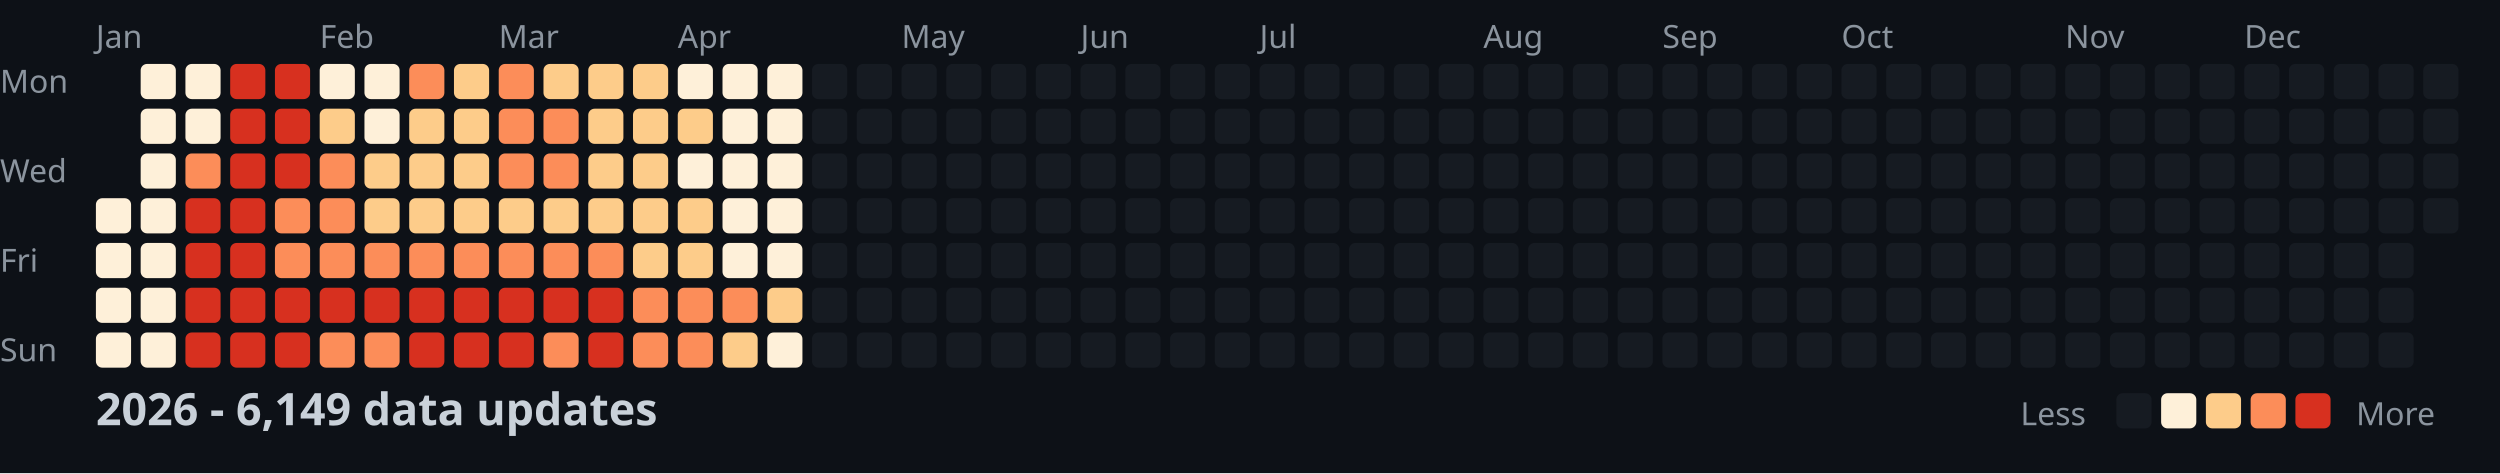
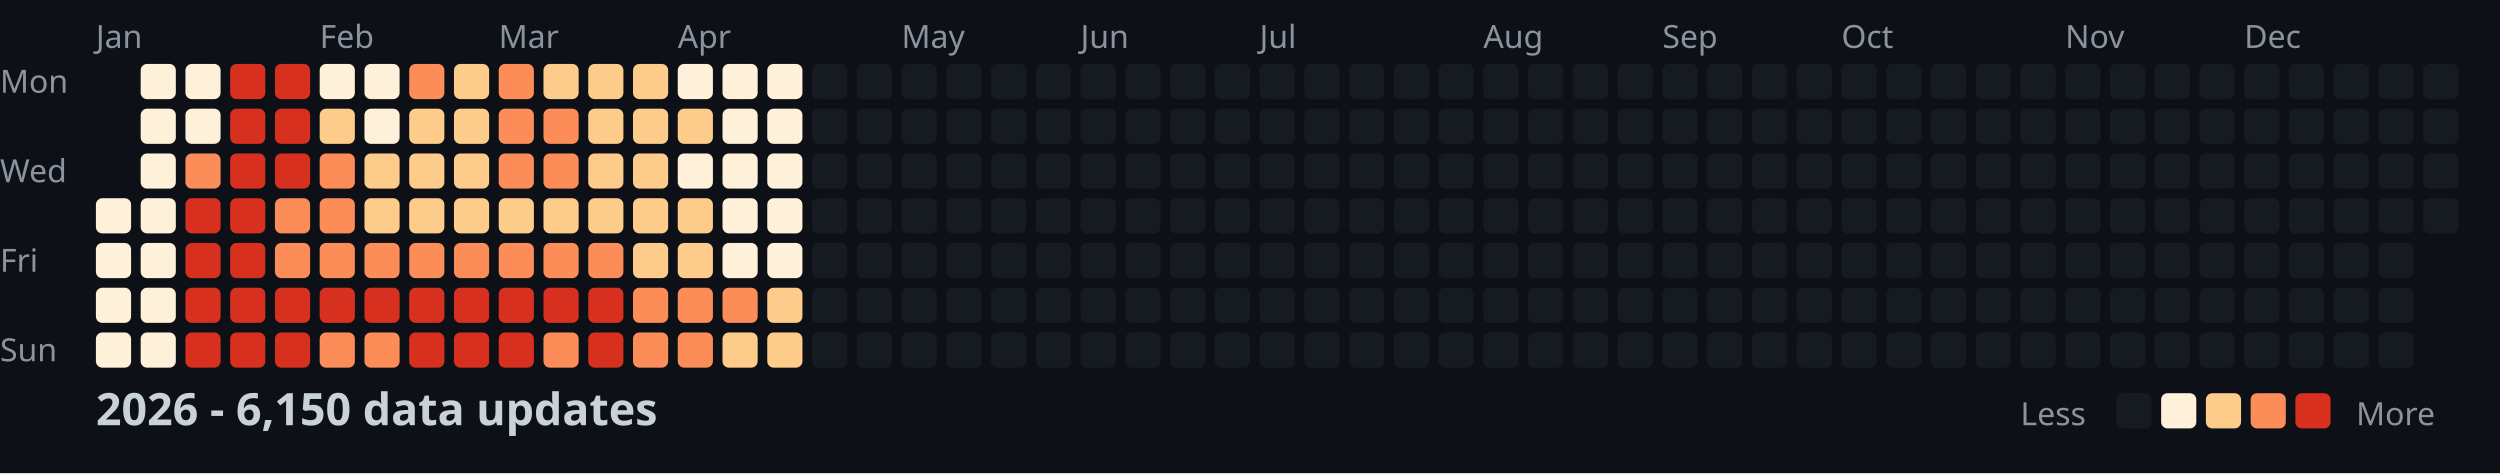
<svg xmlns="http://www.w3.org/2000/svg" width="782" height="148">
  <style>
    .month { font: 10px sans-serif; fill: #8b949e; }
    .day { font: 10px sans-serif; fill: #8b949e; }
    .title { font: bold 14px sans-serif; fill: #c9d1d9; }
    .legend { font: 10px sans-serif; fill: #8b949e; }
  </style>
  <rect width="100%" height="100%" fill="#0d1117" />
  <text x="0" y="29" class="day">Mon</text>
  <text x="0" y="57" class="day">Wed</text>
  <text x="0" y="85" class="day">Fri</text>
  <text x="0" y="113" class="day">Sun</text>
  <text x="30" y="15" class="month">Jan</text>
  <text x="100" y="15" class="month">Feb</text>
  <text x="156" y="15" class="month">Mar</text>
  <text x="212" y="15" class="month">Apr</text>
  <text x="282" y="15" class="month">May</text>
  <text x="338" y="15" class="month">Jun</text>
  <text x="394" y="15" class="month">Jul</text>
  <text x="464" y="15" class="month">Aug</text>
  <text x="520" y="15" class="month">Sep</text>
  <text x="576" y="15" class="month">Oct</text>
  <text x="646" y="15" class="month">Nov</text>
  <text x="702" y="15" class="month">Dec</text>
  <rect x="30" y="62" width="11" height="11" fill="#fef0d9" rx="2" />
  <rect x="30" y="76" width="11" height="11" fill="#fef0d9" rx="2" />
  <rect x="30" y="90" width="11" height="11" fill="#fef0d9" rx="2" />
  <rect x="30" y="104" width="11" height="11" fill="#fef0d9" rx="2" />
  <rect x="44" y="20" width="11" height="11" fill="#fef0d9" rx="2" />
  <rect x="44" y="34" width="11" height="11" fill="#fef0d9" rx="2" />
  <rect x="44" y="48" width="11" height="11" fill="#fef0d9" rx="2" />
  <rect x="44" y="62" width="11" height="11" fill="#fef0d9" rx="2" />
  <rect x="44" y="76" width="11" height="11" fill="#fef0d9" rx="2" />
  <rect x="44" y="90" width="11" height="11" fill="#fef0d9" rx="2" />
  <rect x="44" y="104" width="11" height="11" fill="#fef0d9" rx="2" />
  <rect x="58" y="20" width="11" height="11" fill="#fef0d9" rx="2" />
  <rect x="58" y="34" width="11" height="11" fill="#fef0d9" rx="2" />
  <rect x="58" y="48" width="11" height="11" fill="#fc8d59" rx="2" />
  <rect x="58" y="62" width="11" height="11" fill="#d7301f" rx="2" />
  <rect x="58" y="76" width="11" height="11" fill="#d7301f" rx="2" />
  <rect x="58" y="90" width="11" height="11" fill="#d7301f" rx="2" />
  <rect x="58" y="104" width="11" height="11" fill="#d7301f" rx="2" />
  <rect x="72" y="20" width="11" height="11" fill="#d7301f" rx="2" />
  <rect x="72" y="34" width="11" height="11" fill="#d7301f" rx="2" />
  <rect x="72" y="48" width="11" height="11" fill="#d7301f" rx="2" />
  <rect x="72" y="62" width="11" height="11" fill="#d7301f" rx="2" />
  <rect x="72" y="76" width="11" height="11" fill="#d7301f" rx="2" />
  <rect x="72" y="90" width="11" height="11" fill="#d7301f" rx="2" />
  <rect x="72" y="104" width="11" height="11" fill="#d7301f" rx="2" />
  <rect x="86" y="20" width="11" height="11" fill="#d7301f" rx="2" />
  <rect x="86" y="34" width="11" height="11" fill="#d7301f" rx="2" />
  <rect x="86" y="48" width="11" height="11" fill="#d7301f" rx="2" />
  <rect x="86" y="62" width="11" height="11" fill="#fc8d59" rx="2" />
  <rect x="86" y="76" width="11" height="11" fill="#fc8d59" rx="2" />
  <rect x="86" y="90" width="11" height="11" fill="#d7301f" rx="2" />
  <rect x="86" y="104" width="11" height="11" fill="#d7301f" rx="2" />
  <rect x="100" y="20" width="11" height="11" fill="#fef0d9" rx="2" />
  <rect x="100" y="34" width="11" height="11" fill="#fdcc8a" rx="2" />
  <rect x="100" y="48" width="11" height="11" fill="#fc8d59" rx="2" />
  <rect x="100" y="62" width="11" height="11" fill="#fc8d59" rx="2" />
  <rect x="100" y="76" width="11" height="11" fill="#fc8d59" rx="2" />
  <rect x="100" y="90" width="11" height="11" fill="#d7301f" rx="2" />
  <rect x="100" y="104" width="11" height="11" fill="#fc8d59" rx="2" />
  <rect x="114" y="20" width="11" height="11" fill="#fef0d9" rx="2" />
  <rect x="114" y="34" width="11" height="11" fill="#fef0d9" rx="2" />
  <rect x="114" y="48" width="11" height="11" fill="#fdcc8a" rx="2" />
  <rect x="114" y="62" width="11" height="11" fill="#fdcc8a" rx="2" />
  <rect x="114" y="76" width="11" height="11" fill="#fc8d59" rx="2" />
  <rect x="114" y="90" width="11" height="11" fill="#d7301f" rx="2" />
  <rect x="114" y="104" width="11" height="11" fill="#fc8d59" rx="2" />
  <rect x="128" y="20" width="11" height="11" fill="#fc8d59" rx="2" />
  <rect x="128" y="34" width="11" height="11" fill="#fdcc8a" rx="2" />
  <rect x="128" y="48" width="11" height="11" fill="#fdcc8a" rx="2" />
  <rect x="128" y="62" width="11" height="11" fill="#fdcc8a" rx="2" />
  <rect x="128" y="76" width="11" height="11" fill="#fc8d59" rx="2" />
  <rect x="128" y="90" width="11" height="11" fill="#d7301f" rx="2" />
  <rect x="128" y="104" width="11" height="11" fill="#d7301f" rx="2" />
  <rect x="142" y="20" width="11" height="11" fill="#fdcc8a" rx="2" />
  <rect x="142" y="34" width="11" height="11" fill="#fdcc8a" rx="2" />
  <rect x="142" y="48" width="11" height="11" fill="#fdcc8a" rx="2" />
  <rect x="142" y="62" width="11" height="11" fill="#fdcc8a" rx="2" />
  <rect x="142" y="76" width="11" height="11" fill="#fc8d59" rx="2" />
  <rect x="142" y="90" width="11" height="11" fill="#d7301f" rx="2" />
  <rect x="142" y="104" width="11" height="11" fill="#d7301f" rx="2" />
  <rect x="156" y="20" width="11" height="11" fill="#fc8d59" rx="2" />
  <rect x="156" y="34" width="11" height="11" fill="#fc8d59" rx="2" />
  <rect x="156" y="48" width="11" height="11" fill="#fc8d59" rx="2" />
  <rect x="156" y="62" width="11" height="11" fill="#fdcc8a" rx="2" />
  <rect x="156" y="76" width="11" height="11" fill="#fc8d59" rx="2" />
  <rect x="156" y="90" width="11" height="11" fill="#d7301f" rx="2" />
  <rect x="156" y="104" width="11" height="11" fill="#d7301f" rx="2" />
  <rect x="170" y="20" width="11" height="11" fill="#fdcc8a" rx="2" />
  <rect x="170" y="34" width="11" height="11" fill="#fc8d59" rx="2" />
  <rect x="170" y="48" width="11" height="11" fill="#fc8d59" rx="2" />
  <rect x="170" y="62" width="11" height="11" fill="#fdcc8a" rx="2" />
  <rect x="170" y="76" width="11" height="11" fill="#fc8d59" rx="2" />
  <rect x="170" y="90" width="11" height="11" fill="#d7301f" rx="2" />
  <rect x="170" y="104" width="11" height="11" fill="#fc8d59" rx="2" />
  <rect x="184" y="20" width="11" height="11" fill="#fdcc8a" rx="2" />
  <rect x="184" y="34" width="11" height="11" fill="#fdcc8a" rx="2" />
  <rect x="184" y="48" width="11" height="11" fill="#fdcc8a" rx="2" />
  <rect x="184" y="62" width="11" height="11" fill="#fdcc8a" rx="2" />
  <rect x="184" y="76" width="11" height="11" fill="#fc8d59" rx="2" />
  <rect x="184" y="90" width="11" height="11" fill="#d7301f" rx="2" />
  <rect x="184" y="104" width="11" height="11" fill="#d7301f" rx="2" />
  <rect x="198" y="20" width="11" height="11" fill="#fdcc8a" rx="2" />
  <rect x="198" y="34" width="11" height="11" fill="#fdcc8a" rx="2" />
  <rect x="198" y="48" width="11" height="11" fill="#fdcc8a" rx="2" />
  <rect x="198" y="62" width="11" height="11" fill="#fdcc8a" rx="2" />
  <rect x="198" y="76" width="11" height="11" fill="#fdcc8a" rx="2" />
  <rect x="198" y="90" width="11" height="11" fill="#fc8d59" rx="2" />
  <rect x="198" y="104" width="11" height="11" fill="#fc8d59" rx="2" />
  <rect x="212" y="20" width="11" height="11" fill="#fef0d9" rx="2" />
  <rect x="212" y="34" width="11" height="11" fill="#fdcc8a" rx="2" />
  <rect x="212" y="48" width="11" height="11" fill="#fef0d9" rx="2" />
  <rect x="212" y="62" width="11" height="11" fill="#fdcc8a" rx="2" />
  <rect x="212" y="76" width="11" height="11" fill="#fdcc8a" rx="2" />
  <rect x="212" y="90" width="11" height="11" fill="#fc8d59" rx="2" />
  <rect x="212" y="104" width="11" height="11" fill="#fc8d59" rx="2" />
  <rect x="226" y="20" width="11" height="11" fill="#fef0d9" rx="2" />
  <rect x="226" y="34" width="11" height="11" fill="#fef0d9" rx="2" />
  <rect x="226" y="48" width="11" height="11" fill="#fef0d9" rx="2" />
  <rect x="226" y="62" width="11" height="11" fill="#fef0d9" rx="2" />
  <rect x="226" y="76" width="11" height="11" fill="#fef0d9" rx="2" />
  <rect x="226" y="90" width="11" height="11" fill="#fc8d59" rx="2" />
  <rect x="226" y="104" width="11" height="11" fill="#fdcc8a" rx="2" />
  <rect x="240" y="20" width="11" height="11" fill="#fef0d9" rx="2" />
  <rect x="240" y="34" width="11" height="11" fill="#fef0d9" rx="2" />
  <rect x="240" y="48" width="11" height="11" fill="#fef0d9" rx="2" />
  <rect x="240" y="62" width="11" height="11" fill="#fef0d9" rx="2" />
  <rect x="240" y="76" width="11" height="11" fill="#fef0d9" rx="2" />
  <rect x="240" y="90" width="11" height="11" fill="#fdcc8a" rx="2" />
-   <rect x="240" y="104" width="11" height="11" fill="#fef0d9" rx="2" />
+   <rect x="240" y="104" width="11" height="11" fill="#fdcc8a" rx="2" />
  <rect x="254" y="20" width="11" height="11" fill="#161b22" rx="2" />
  <rect x="254" y="34" width="11" height="11" fill="#161b22" rx="2" />
  <rect x="254" y="48" width="11" height="11" fill="#161b22" rx="2" />
  <rect x="254" y="62" width="11" height="11" fill="#161b22" rx="2" />
  <rect x="254" y="76" width="11" height="11" fill="#161b22" rx="2" />
  <rect x="254" y="90" width="11" height="11" fill="#161b22" rx="2" />
  <rect x="254" y="104" width="11" height="11" fill="#161b22" rx="2" />
  <rect x="268" y="20" width="11" height="11" fill="#161b22" rx="2" />
  <rect x="268" y="34" width="11" height="11" fill="#161b22" rx="2" />
  <rect x="268" y="48" width="11" height="11" fill="#161b22" rx="2" />
  <rect x="268" y="62" width="11" height="11" fill="#161b22" rx="2" />
  <rect x="268" y="76" width="11" height="11" fill="#161b22" rx="2" />
  <rect x="268" y="90" width="11" height="11" fill="#161b22" rx="2" />
  <rect x="268" y="104" width="11" height="11" fill="#161b22" rx="2" />
  <rect x="282" y="20" width="11" height="11" fill="#161b22" rx="2" />
  <rect x="282" y="34" width="11" height="11" fill="#161b22" rx="2" />
  <rect x="282" y="48" width="11" height="11" fill="#161b22" rx="2" />
  <rect x="282" y="62" width="11" height="11" fill="#161b22" rx="2" />
  <rect x="282" y="76" width="11" height="11" fill="#161b22" rx="2" />
  <rect x="282" y="90" width="11" height="11" fill="#161b22" rx="2" />
  <rect x="282" y="104" width="11" height="11" fill="#161b22" rx="2" />
  <rect x="296" y="20" width="11" height="11" fill="#161b22" rx="2" />
  <rect x="296" y="34" width="11" height="11" fill="#161b22" rx="2" />
  <rect x="296" y="48" width="11" height="11" fill="#161b22" rx="2" />
  <rect x="296" y="62" width="11" height="11" fill="#161b22" rx="2" />
  <rect x="296" y="76" width="11" height="11" fill="#161b22" rx="2" />
  <rect x="296" y="90" width="11" height="11" fill="#161b22" rx="2" />
  <rect x="296" y="104" width="11" height="11" fill="#161b22" rx="2" />
  <rect x="310" y="20" width="11" height="11" fill="#161b22" rx="2" />
  <rect x="310" y="34" width="11" height="11" fill="#161b22" rx="2" />
  <rect x="310" y="48" width="11" height="11" fill="#161b22" rx="2" />
  <rect x="310" y="62" width="11" height="11" fill="#161b22" rx="2" />
  <rect x="310" y="76" width="11" height="11" fill="#161b22" rx="2" />
  <rect x="310" y="90" width="11" height="11" fill="#161b22" rx="2" />
  <rect x="310" y="104" width="11" height="11" fill="#161b22" rx="2" />
  <rect x="324" y="20" width="11" height="11" fill="#161b22" rx="2" />
  <rect x="324" y="34" width="11" height="11" fill="#161b22" rx="2" />
  <rect x="324" y="48" width="11" height="11" fill="#161b22" rx="2" />
  <rect x="324" y="62" width="11" height="11" fill="#161b22" rx="2" />
  <rect x="324" y="76" width="11" height="11" fill="#161b22" rx="2" />
  <rect x="324" y="90" width="11" height="11" fill="#161b22" rx="2" />
  <rect x="324" y="104" width="11" height="11" fill="#161b22" rx="2" />
  <rect x="338" y="20" width="11" height="11" fill="#161b22" rx="2" />
  <rect x="338" y="34" width="11" height="11" fill="#161b22" rx="2" />
  <rect x="338" y="48" width="11" height="11" fill="#161b22" rx="2" />
  <rect x="338" y="62" width="11" height="11" fill="#161b22" rx="2" />
  <rect x="338" y="76" width="11" height="11" fill="#161b22" rx="2" />
  <rect x="338" y="90" width="11" height="11" fill="#161b22" rx="2" />
  <rect x="338" y="104" width="11" height="11" fill="#161b22" rx="2" />
  <rect x="352" y="20" width="11" height="11" fill="#161b22" rx="2" />
  <rect x="352" y="34" width="11" height="11" fill="#161b22" rx="2" />
  <rect x="352" y="48" width="11" height="11" fill="#161b22" rx="2" />
  <rect x="352" y="62" width="11" height="11" fill="#161b22" rx="2" />
  <rect x="352" y="76" width="11" height="11" fill="#161b22" rx="2" />
  <rect x="352" y="90" width="11" height="11" fill="#161b22" rx="2" />
  <rect x="352" y="104" width="11" height="11" fill="#161b22" rx="2" />
  <rect x="366" y="20" width="11" height="11" fill="#161b22" rx="2" />
  <rect x="366" y="34" width="11" height="11" fill="#161b22" rx="2" />
  <rect x="366" y="48" width="11" height="11" fill="#161b22" rx="2" />
  <rect x="366" y="62" width="11" height="11" fill="#161b22" rx="2" />
  <rect x="366" y="76" width="11" height="11" fill="#161b22" rx="2" />
  <rect x="366" y="90" width="11" height="11" fill="#161b22" rx="2" />
  <rect x="366" y="104" width="11" height="11" fill="#161b22" rx="2" />
  <rect x="380" y="20" width="11" height="11" fill="#161b22" rx="2" />
  <rect x="380" y="34" width="11" height="11" fill="#161b22" rx="2" />
  <rect x="380" y="48" width="11" height="11" fill="#161b22" rx="2" />
  <rect x="380" y="62" width="11" height="11" fill="#161b22" rx="2" />
  <rect x="380" y="76" width="11" height="11" fill="#161b22" rx="2" />
  <rect x="380" y="90" width="11" height="11" fill="#161b22" rx="2" />
  <rect x="380" y="104" width="11" height="11" fill="#161b22" rx="2" />
  <rect x="394" y="20" width="11" height="11" fill="#161b22" rx="2" />
  <rect x="394" y="34" width="11" height="11" fill="#161b22" rx="2" />
  <rect x="394" y="48" width="11" height="11" fill="#161b22" rx="2" />
  <rect x="394" y="62" width="11" height="11" fill="#161b22" rx="2" />
  <rect x="394" y="76" width="11" height="11" fill="#161b22" rx="2" />
  <rect x="394" y="90" width="11" height="11" fill="#161b22" rx="2" />
  <rect x="394" y="104" width="11" height="11" fill="#161b22" rx="2" />
  <rect x="408" y="20" width="11" height="11" fill="#161b22" rx="2" />
  <rect x="408" y="34" width="11" height="11" fill="#161b22" rx="2" />
  <rect x="408" y="48" width="11" height="11" fill="#161b22" rx="2" />
  <rect x="408" y="62" width="11" height="11" fill="#161b22" rx="2" />
  <rect x="408" y="76" width="11" height="11" fill="#161b22" rx="2" />
  <rect x="408" y="90" width="11" height="11" fill="#161b22" rx="2" />
  <rect x="408" y="104" width="11" height="11" fill="#161b22" rx="2" />
  <rect x="422" y="20" width="11" height="11" fill="#161b22" rx="2" />
  <rect x="422" y="34" width="11" height="11" fill="#161b22" rx="2" />
  <rect x="422" y="48" width="11" height="11" fill="#161b22" rx="2" />
  <rect x="422" y="62" width="11" height="11" fill="#161b22" rx="2" />
  <rect x="422" y="76" width="11" height="11" fill="#161b22" rx="2" />
  <rect x="422" y="90" width="11" height="11" fill="#161b22" rx="2" />
  <rect x="422" y="104" width="11" height="11" fill="#161b22" rx="2" />
  <rect x="436" y="20" width="11" height="11" fill="#161b22" rx="2" />
  <rect x="436" y="34" width="11" height="11" fill="#161b22" rx="2" />
  <rect x="436" y="48" width="11" height="11" fill="#161b22" rx="2" />
  <rect x="436" y="62" width="11" height="11" fill="#161b22" rx="2" />
  <rect x="436" y="76" width="11" height="11" fill="#161b22" rx="2" />
  <rect x="436" y="90" width="11" height="11" fill="#161b22" rx="2" />
  <rect x="436" y="104" width="11" height="11" fill="#161b22" rx="2" />
  <rect x="450" y="20" width="11" height="11" fill="#161b22" rx="2" />
  <rect x="450" y="34" width="11" height="11" fill="#161b22" rx="2" />
  <rect x="450" y="48" width="11" height="11" fill="#161b22" rx="2" />
  <rect x="450" y="62" width="11" height="11" fill="#161b22" rx="2" />
  <rect x="450" y="76" width="11" height="11" fill="#161b22" rx="2" />
  <rect x="450" y="90" width="11" height="11" fill="#161b22" rx="2" />
  <rect x="450" y="104" width="11" height="11" fill="#161b22" rx="2" />
  <rect x="464" y="20" width="11" height="11" fill="#161b22" rx="2" />
  <rect x="464" y="34" width="11" height="11" fill="#161b22" rx="2" />
  <rect x="464" y="48" width="11" height="11" fill="#161b22" rx="2" />
  <rect x="464" y="62" width="11" height="11" fill="#161b22" rx="2" />
  <rect x="464" y="76" width="11" height="11" fill="#161b22" rx="2" />
  <rect x="464" y="90" width="11" height="11" fill="#161b22" rx="2" />
  <rect x="464" y="104" width="11" height="11" fill="#161b22" rx="2" />
  <rect x="478" y="20" width="11" height="11" fill="#161b22" rx="2" />
  <rect x="478" y="34" width="11" height="11" fill="#161b22" rx="2" />
  <rect x="478" y="48" width="11" height="11" fill="#161b22" rx="2" />
  <rect x="478" y="62" width="11" height="11" fill="#161b22" rx="2" />
  <rect x="478" y="76" width="11" height="11" fill="#161b22" rx="2" />
  <rect x="478" y="90" width="11" height="11" fill="#161b22" rx="2" />
  <rect x="478" y="104" width="11" height="11" fill="#161b22" rx="2" />
  <rect x="492" y="20" width="11" height="11" fill="#161b22" rx="2" />
  <rect x="492" y="34" width="11" height="11" fill="#161b22" rx="2" />
  <rect x="492" y="48" width="11" height="11" fill="#161b22" rx="2" />
  <rect x="492" y="62" width="11" height="11" fill="#161b22" rx="2" />
  <rect x="492" y="76" width="11" height="11" fill="#161b22" rx="2" />
  <rect x="492" y="90" width="11" height="11" fill="#161b22" rx="2" />
  <rect x="492" y="104" width="11" height="11" fill="#161b22" rx="2" />
  <rect x="506" y="20" width="11" height="11" fill="#161b22" rx="2" />
  <rect x="506" y="34" width="11" height="11" fill="#161b22" rx="2" />
  <rect x="506" y="48" width="11" height="11" fill="#161b22" rx="2" />
  <rect x="506" y="62" width="11" height="11" fill="#161b22" rx="2" />
  <rect x="506" y="76" width="11" height="11" fill="#161b22" rx="2" />
  <rect x="506" y="90" width="11" height="11" fill="#161b22" rx="2" />
  <rect x="506" y="104" width="11" height="11" fill="#161b22" rx="2" />
  <rect x="520" y="20" width="11" height="11" fill="#161b22" rx="2" />
  <rect x="520" y="34" width="11" height="11" fill="#161b22" rx="2" />
  <rect x="520" y="48" width="11" height="11" fill="#161b22" rx="2" />
  <rect x="520" y="62" width="11" height="11" fill="#161b22" rx="2" />
  <rect x="520" y="76" width="11" height="11" fill="#161b22" rx="2" />
  <rect x="520" y="90" width="11" height="11" fill="#161b22" rx="2" />
  <rect x="520" y="104" width="11" height="11" fill="#161b22" rx="2" />
  <rect x="534" y="20" width="11" height="11" fill="#161b22" rx="2" />
  <rect x="534" y="34" width="11" height="11" fill="#161b22" rx="2" />
  <rect x="534" y="48" width="11" height="11" fill="#161b22" rx="2" />
  <rect x="534" y="62" width="11" height="11" fill="#161b22" rx="2" />
  <rect x="534" y="76" width="11" height="11" fill="#161b22" rx="2" />
  <rect x="534" y="90" width="11" height="11" fill="#161b22" rx="2" />
  <rect x="534" y="104" width="11" height="11" fill="#161b22" rx="2" />
  <rect x="548" y="20" width="11" height="11" fill="#161b22" rx="2" />
  <rect x="548" y="34" width="11" height="11" fill="#161b22" rx="2" />
  <rect x="548" y="48" width="11" height="11" fill="#161b22" rx="2" />
  <rect x="548" y="62" width="11" height="11" fill="#161b22" rx="2" />
  <rect x="548" y="76" width="11" height="11" fill="#161b22" rx="2" />
  <rect x="548" y="90" width="11" height="11" fill="#161b22" rx="2" />
  <rect x="548" y="104" width="11" height="11" fill="#161b22" rx="2" />
  <rect x="562" y="20" width="11" height="11" fill="#161b22" rx="2" />
  <rect x="562" y="34" width="11" height="11" fill="#161b22" rx="2" />
  <rect x="562" y="48" width="11" height="11" fill="#161b22" rx="2" />
  <rect x="562" y="62" width="11" height="11" fill="#161b22" rx="2" />
  <rect x="562" y="76" width="11" height="11" fill="#161b22" rx="2" />
  <rect x="562" y="90" width="11" height="11" fill="#161b22" rx="2" />
  <rect x="562" y="104" width="11" height="11" fill="#161b22" rx="2" />
  <rect x="576" y="20" width="11" height="11" fill="#161b22" rx="2" />
  <rect x="576" y="34" width="11" height="11" fill="#161b22" rx="2" />
  <rect x="576" y="48" width="11" height="11" fill="#161b22" rx="2" />
  <rect x="576" y="62" width="11" height="11" fill="#161b22" rx="2" />
  <rect x="576" y="76" width="11" height="11" fill="#161b22" rx="2" />
  <rect x="576" y="90" width="11" height="11" fill="#161b22" rx="2" />
  <rect x="576" y="104" width="11" height="11" fill="#161b22" rx="2" />
  <rect x="590" y="20" width="11" height="11" fill="#161b22" rx="2" />
  <rect x="590" y="34" width="11" height="11" fill="#161b22" rx="2" />
  <rect x="590" y="48" width="11" height="11" fill="#161b22" rx="2" />
  <rect x="590" y="62" width="11" height="11" fill="#161b22" rx="2" />
  <rect x="590" y="76" width="11" height="11" fill="#161b22" rx="2" />
  <rect x="590" y="90" width="11" height="11" fill="#161b22" rx="2" />
  <rect x="590" y="104" width="11" height="11" fill="#161b22" rx="2" />
  <rect x="604" y="20" width="11" height="11" fill="#161b22" rx="2" />
  <rect x="604" y="34" width="11" height="11" fill="#161b22" rx="2" />
  <rect x="604" y="48" width="11" height="11" fill="#161b22" rx="2" />
  <rect x="604" y="62" width="11" height="11" fill="#161b22" rx="2" />
  <rect x="604" y="76" width="11" height="11" fill="#161b22" rx="2" />
  <rect x="604" y="90" width="11" height="11" fill="#161b22" rx="2" />
  <rect x="604" y="104" width="11" height="11" fill="#161b22" rx="2" />
  <rect x="618" y="20" width="11" height="11" fill="#161b22" rx="2" />
  <rect x="618" y="34" width="11" height="11" fill="#161b22" rx="2" />
  <rect x="618" y="48" width="11" height="11" fill="#161b22" rx="2" />
  <rect x="618" y="62" width="11" height="11" fill="#161b22" rx="2" />
  <rect x="618" y="76" width="11" height="11" fill="#161b22" rx="2" />
  <rect x="618" y="90" width="11" height="11" fill="#161b22" rx="2" />
  <rect x="618" y="104" width="11" height="11" fill="#161b22" rx="2" />
  <rect x="632" y="20" width="11" height="11" fill="#161b22" rx="2" />
  <rect x="632" y="34" width="11" height="11" fill="#161b22" rx="2" />
  <rect x="632" y="48" width="11" height="11" fill="#161b22" rx="2" />
  <rect x="632" y="62" width="11" height="11" fill="#161b22" rx="2" />
  <rect x="632" y="76" width="11" height="11" fill="#161b22" rx="2" />
  <rect x="632" y="90" width="11" height="11" fill="#161b22" rx="2" />
  <rect x="632" y="104" width="11" height="11" fill="#161b22" rx="2" />
  <rect x="646" y="20" width="11" height="11" fill="#161b22" rx="2" />
  <rect x="646" y="34" width="11" height="11" fill="#161b22" rx="2" />
  <rect x="646" y="48" width="11" height="11" fill="#161b22" rx="2" />
  <rect x="646" y="62" width="11" height="11" fill="#161b22" rx="2" />
  <rect x="646" y="76" width="11" height="11" fill="#161b22" rx="2" />
  <rect x="646" y="90" width="11" height="11" fill="#161b22" rx="2" />
  <rect x="646" y="104" width="11" height="11" fill="#161b22" rx="2" />
  <rect x="660" y="20" width="11" height="11" fill="#161b22" rx="2" />
  <rect x="660" y="34" width="11" height="11" fill="#161b22" rx="2" />
  <rect x="660" y="48" width="11" height="11" fill="#161b22" rx="2" />
  <rect x="660" y="62" width="11" height="11" fill="#161b22" rx="2" />
  <rect x="660" y="76" width="11" height="11" fill="#161b22" rx="2" />
  <rect x="660" y="90" width="11" height="11" fill="#161b22" rx="2" />
  <rect x="660" y="104" width="11" height="11" fill="#161b22" rx="2" />
  <rect x="674" y="20" width="11" height="11" fill="#161b22" rx="2" />
  <rect x="674" y="34" width="11" height="11" fill="#161b22" rx="2" />
  <rect x="674" y="48" width="11" height="11" fill="#161b22" rx="2" />
  <rect x="674" y="62" width="11" height="11" fill="#161b22" rx="2" />
  <rect x="674" y="76" width="11" height="11" fill="#161b22" rx="2" />
  <rect x="674" y="90" width="11" height="11" fill="#161b22" rx="2" />
  <rect x="674" y="104" width="11" height="11" fill="#161b22" rx="2" />
  <rect x="688" y="20" width="11" height="11" fill="#161b22" rx="2" />
  <rect x="688" y="34" width="11" height="11" fill="#161b22" rx="2" />
  <rect x="688" y="48" width="11" height="11" fill="#161b22" rx="2" />
  <rect x="688" y="62" width="11" height="11" fill="#161b22" rx="2" />
  <rect x="688" y="76" width="11" height="11" fill="#161b22" rx="2" />
  <rect x="688" y="90" width="11" height="11" fill="#161b22" rx="2" />
  <rect x="688" y="104" width="11" height="11" fill="#161b22" rx="2" />
  <rect x="702" y="20" width="11" height="11" fill="#161b22" rx="2" />
  <rect x="702" y="34" width="11" height="11" fill="#161b22" rx="2" />
  <rect x="702" y="48" width="11" height="11" fill="#161b22" rx="2" />
  <rect x="702" y="62" width="11" height="11" fill="#161b22" rx="2" />
  <rect x="702" y="76" width="11" height="11" fill="#161b22" rx="2" />
  <rect x="702" y="90" width="11" height="11" fill="#161b22" rx="2" />
  <rect x="702" y="104" width="11" height="11" fill="#161b22" rx="2" />
  <rect x="716" y="20" width="11" height="11" fill="#161b22" rx="2" />
  <rect x="716" y="34" width="11" height="11" fill="#161b22" rx="2" />
  <rect x="716" y="48" width="11" height="11" fill="#161b22" rx="2" />
  <rect x="716" y="62" width="11" height="11" fill="#161b22" rx="2" />
  <rect x="716" y="76" width="11" height="11" fill="#161b22" rx="2" />
  <rect x="716" y="90" width="11" height="11" fill="#161b22" rx="2" />
  <rect x="716" y="104" width="11" height="11" fill="#161b22" rx="2" />
  <rect x="730" y="20" width="11" height="11" fill="#161b22" rx="2" />
  <rect x="730" y="34" width="11" height="11" fill="#161b22" rx="2" />
  <rect x="730" y="48" width="11" height="11" fill="#161b22" rx="2" />
  <rect x="730" y="62" width="11" height="11" fill="#161b22" rx="2" />
  <rect x="730" y="76" width="11" height="11" fill="#161b22" rx="2" />
  <rect x="730" y="90" width="11" height="11" fill="#161b22" rx="2" />
  <rect x="730" y="104" width="11" height="11" fill="#161b22" rx="2" />
  <rect x="744" y="20" width="11" height="11" fill="#161b22" rx="2" />
  <rect x="744" y="34" width="11" height="11" fill="#161b22" rx="2" />
  <rect x="744" y="48" width="11" height="11" fill="#161b22" rx="2" />
  <rect x="744" y="62" width="11" height="11" fill="#161b22" rx="2" />
  <rect x="744" y="76" width="11" height="11" fill="#161b22" rx="2" />
  <rect x="744" y="90" width="11" height="11" fill="#161b22" rx="2" />
  <rect x="744" y="104" width="11" height="11" fill="#161b22" rx="2" />
  <rect x="758" y="20" width="11" height="11" fill="#161b22" rx="2" />
  <rect x="758" y="34" width="11" height="11" fill="#161b22" rx="2" />
  <rect x="758" y="48" width="11" height="11" fill="#161b22" rx="2" />
  <rect x="758" y="62" width="11" height="11" fill="#161b22" rx="2" />
-   <text x="30" y="133" class="title">2026 - 6,149 data updates</text>
+   <text x="30" y="133" class="title">2026 - 6,150 data updates</text>
  <text x="632" y="133" class="legend">Less</text>
  <rect x="662" y="123" width="11" height="11" fill="#161b22" rx="2" />
  <rect x="676" y="123" width="11" height="11" fill="#fef0d9" rx="2" />
  <rect x="690" y="123" width="11" height="11" fill="#fdcc8a" rx="2" />
  <rect x="704" y="123" width="11" height="11" fill="#fc8d59" rx="2" />
  <rect x="718" y="123" width="11" height="11" fill="#d7301f" rx="2" />
  <text x="737" y="133" class="legend">More</text>
</svg>
